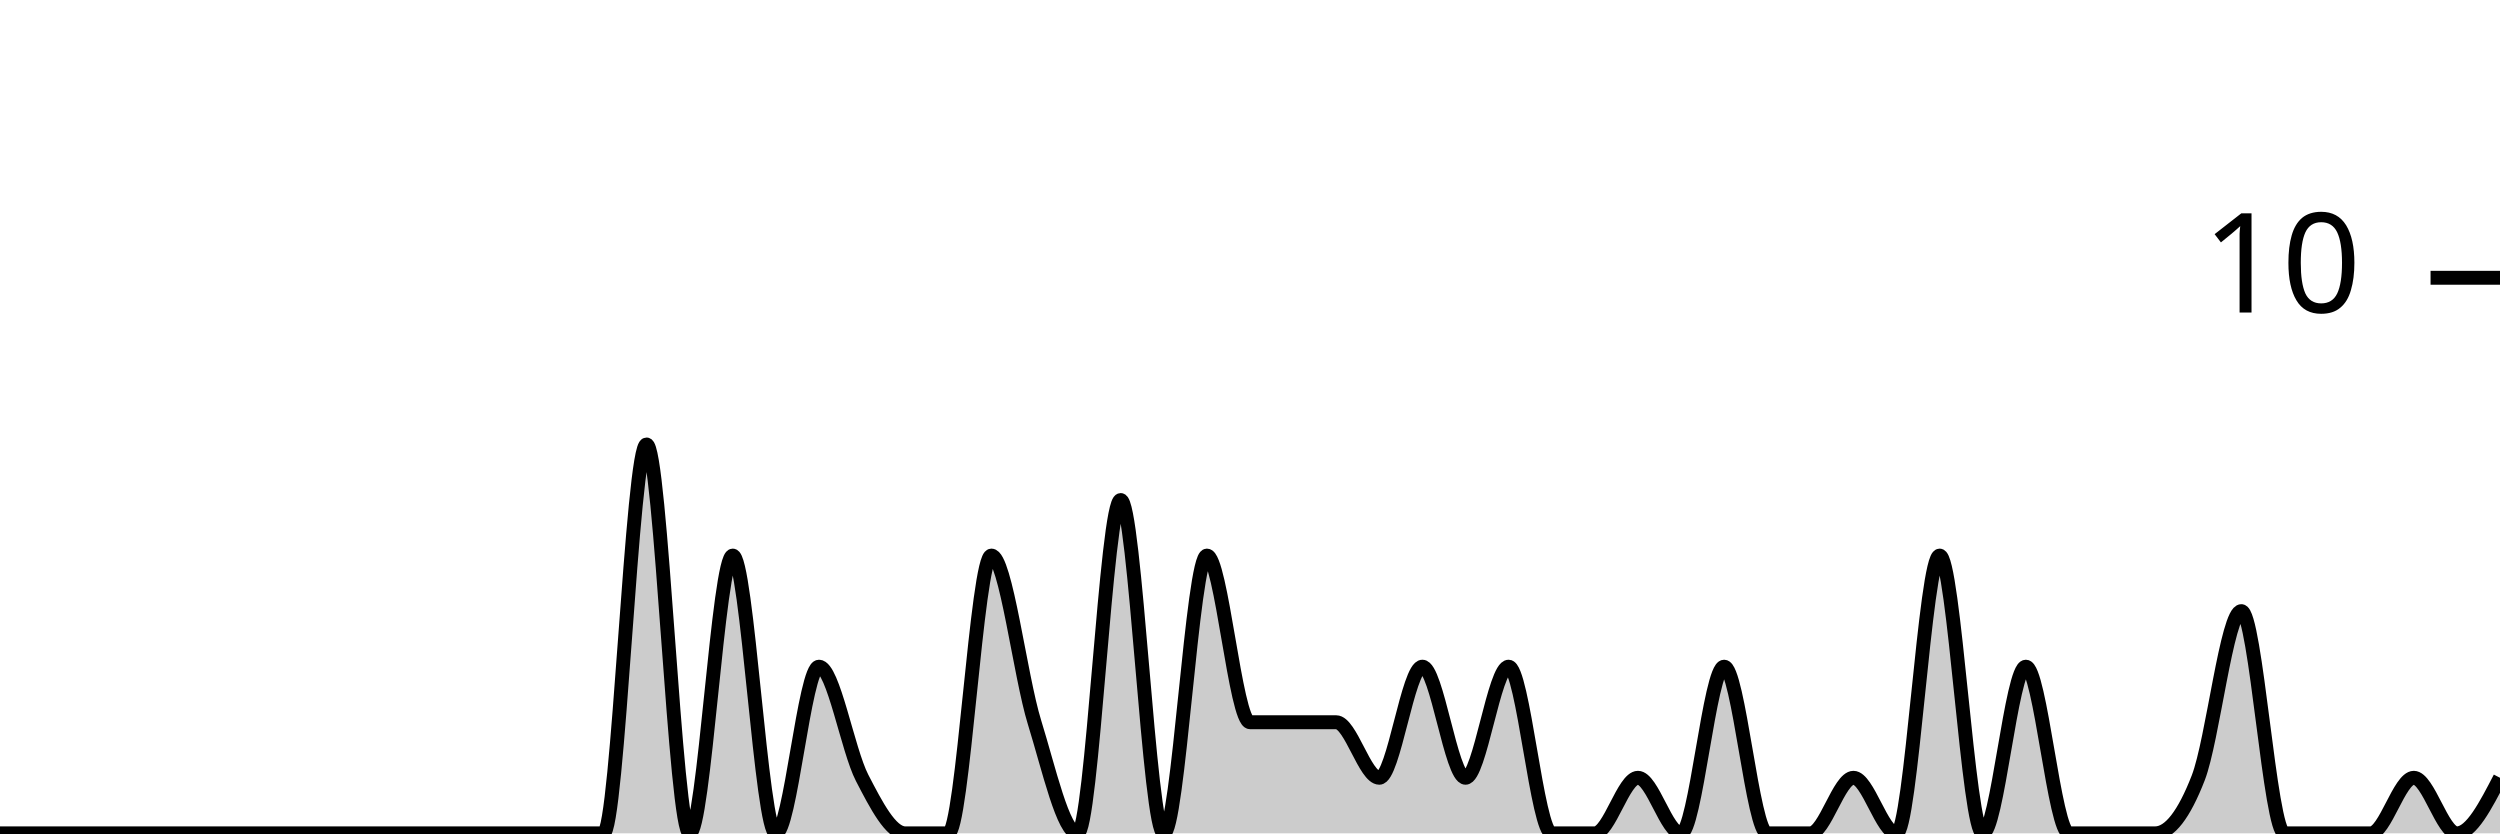
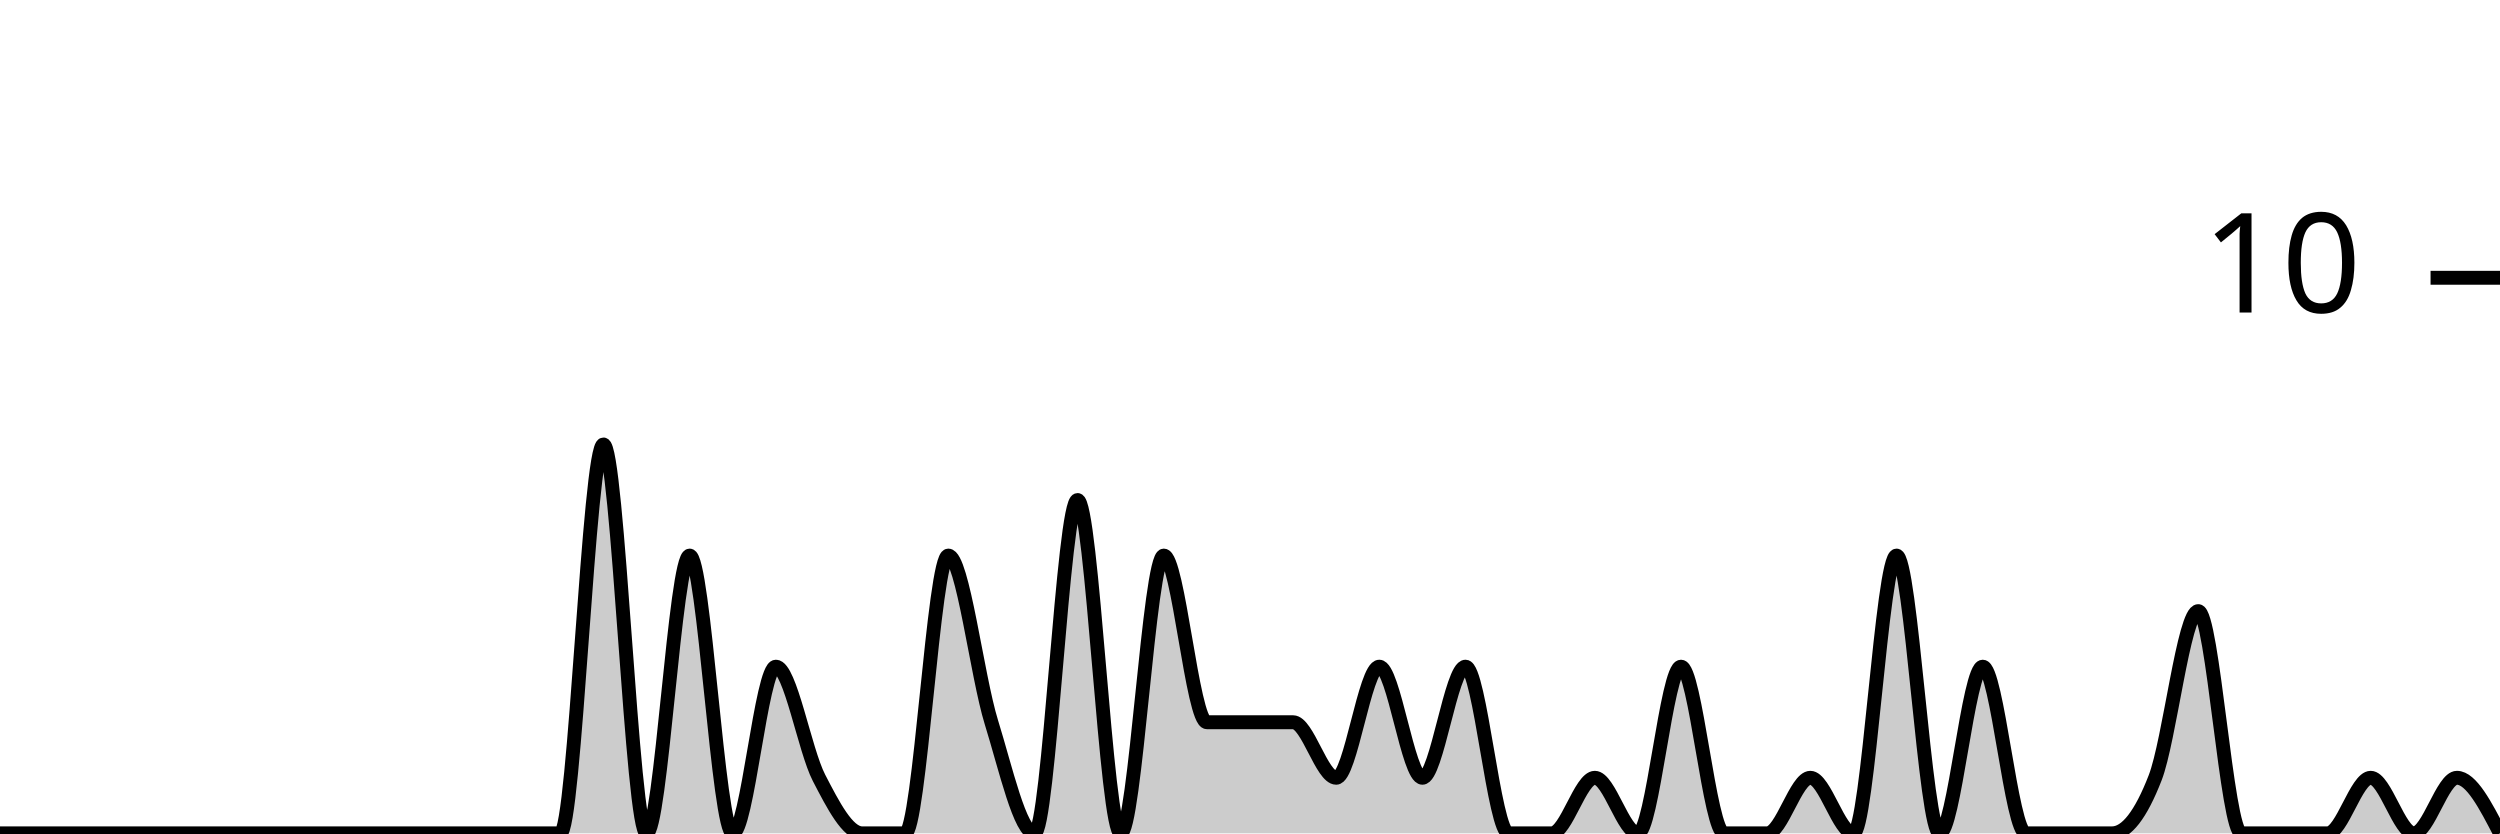
<svg xmlns="http://www.w3.org/2000/svg" viewBox="0 0 180 60">
  <g transform="translate(0,20)">
-     <path class="area" fill="rgba(0, 0, 0, 0.2)" d="M0,40C1.034,40,2.069,40,3.103,40C4.138,40,5.172,40,6.207,40C7.241,40,8.276,40,9.31,40C10.345,40,11.379,40,12.414,40C13.448,40,14.483,40,15.517,40C16.552,40,17.586,40,18.621,40C19.655,40,20.69,40,21.724,40C22.759,40,23.793,40,24.828,40C25.862,40,26.897,40,27.931,40C28.966,40,30,40,31.034,40C32.069,40,33.103,40,34.138,40C35.172,40,36.207,40,37.241,40C38.276,40,39.31,40,40.345,40C41.379,40,42.414,40,43.448,40C44.483,40,45.517,12,46.552,12C47.586,12,48.621,40,49.655,40C50.69,40,51.724,20,52.759,20C53.793,20,54.828,40,55.862,40C56.897,40,57.931,28,58.966,28C60,28,61.034,34,62.069,36C63.103,38,64.138,40,65.172,40C66.207,40,67.241,40,68.276,40C69.31,40,70.345,20,71.379,20C72.414,20,73.448,28.667,74.483,32C75.517,35.333,76.552,40,77.586,40C78.621,40,79.655,16,80.69,16C81.724,16,82.759,40,83.793,40C84.828,40,85.862,20,86.897,20C87.931,20,88.966,32,90,32C91.034,32,92.069,32,93.103,32C94.138,32,95.172,32,96.207,32C97.241,32,98.276,36,99.31,36C100.345,36,101.379,28,102.414,28C103.448,28,104.483,36,105.517,36C106.552,36,107.586,28,108.621,28C109.655,28,110.69,40,111.724,40C112.759,40,113.793,40,114.828,40C115.862,40,116.897,36,117.931,36C118.966,36,120,40,121.034,40C122.069,40,123.103,28,124.138,28C125.172,28,126.207,40,127.241,40C128.276,40,129.31,40,130.345,40C131.379,40,132.414,36,133.448,36C134.483,36,135.517,40,136.552,40C137.586,40,138.621,20,139.655,20C140.69,20,141.724,40,142.759,40C143.793,40,144.828,28,145.862,28C146.897,28,147.931,40,148.966,40C150,40,151.034,40,152.069,40C153.103,40,154.138,40,155.172,40C156.207,40,157.241,38.667,158.276,36C159.31,33.333,160.345,24,161.379,24C162.414,24,163.448,40,164.483,40C165.517,40,166.552,40,167.586,40C168.621,40,169.655,40,170.69,40C171.724,40,172.759,36,173.793,36C174.828,36,175.862,40,176.897,40C177.931,40,178.966,38,180,36L180,40C178.966,40,177.931,40,176.897,40C175.862,40,174.828,40,173.793,40C172.759,40,171.724,40,170.69,40C169.655,40,168.621,40,167.586,40C166.552,40,165.517,40,164.483,40C163.448,40,162.414,40,161.379,40C160.345,40,159.31,40,158.276,40C157.241,40,156.207,40,155.172,40C154.138,40,153.103,40,152.069,40C151.034,40,150,40,148.966,40C147.931,40,146.897,40,145.862,40C144.828,40,143.793,40,142.759,40C141.724,40,140.69,40,139.655,40C138.621,40,137.586,40,136.552,40C135.517,40,134.483,40,133.448,40C132.414,40,131.379,40,130.345,40C129.31,40,128.276,40,127.241,40C126.207,40,125.172,40,124.138,40C123.103,40,122.069,40,121.034,40C120,40,118.966,40,117.931,40C116.897,40,115.862,40,114.828,40C113.793,40,112.759,40,111.724,40C110.69,40,109.655,40,108.621,40C107.586,40,106.552,40,105.517,40C104.483,40,103.448,40,102.414,40C101.379,40,100.345,40,99.31,40C98.276,40,97.241,40,96.207,40C95.172,40,94.138,40,93.103,40C92.069,40,91.034,40,90,40C88.966,40,87.931,40,86.897,40C85.862,40,84.828,40,83.793,40C82.759,40,81.724,40,80.69,40C79.655,40,78.621,40,77.586,40C76.552,40,75.517,40,74.483,40C73.448,40,72.414,40,71.379,40C70.345,40,69.31,40,68.276,40C67.241,40,66.207,40,65.172,40C64.138,40,63.103,40,62.069,40C61.034,40,60,40,58.966,40C57.931,40,56.897,40,55.862,40C54.828,40,53.793,40,52.759,40C51.724,40,50.69,40,49.655,40C48.621,40,47.586,40,46.552,40C45.517,40,44.483,40,43.448,40C42.414,40,41.379,40,40.345,40C39.31,40,38.276,40,37.241,40C36.207,40,35.172,40,34.138,40C33.103,40,32.069,40,31.034,40C30,40,28.966,40,27.931,40C26.897,40,25.862,40,24.828,40C23.793,40,22.759,40,21.724,40C20.69,40,19.655,40,18.621,40C17.586,40,16.552,40,15.517,40C14.483,40,13.448,40,12.414,40C11.379,40,10.345,40,9.31,40C8.276,40,7.241,40,6.207,40C5.172,40,4.138,40,3.103,40C2.069,40,1.034,40,0,40Z" />
-     <path class="line" stroke="black" fill="none" d="M0,40C1.034,40,2.069,40,3.103,40C4.138,40,5.172,40,6.207,40C7.241,40,8.276,40,9.31,40C10.345,40,11.379,40,12.414,40C13.448,40,14.483,40,15.517,40C16.552,40,17.586,40,18.621,40C19.655,40,20.69,40,21.724,40C22.759,40,23.793,40,24.828,40C25.862,40,26.897,40,27.931,40C28.966,40,30,40,31.034,40C32.069,40,33.103,40,34.138,40C35.172,40,36.207,40,37.241,40C38.276,40,39.31,40,40.345,40C41.379,40,42.414,40,43.448,40C44.483,40,45.517,12,46.552,12C47.586,12,48.621,40,49.655,40C50.69,40,51.724,20,52.759,20C53.793,20,54.828,40,55.862,40C56.897,40,57.931,28,58.966,28C60,28,61.034,34,62.069,36C63.103,38,64.138,40,65.172,40C66.207,40,67.241,40,68.276,40C69.31,40,70.345,20,71.379,20C72.414,20,73.448,28.667,74.483,32C75.517,35.333,76.552,40,77.586,40C78.621,40,79.655,16,80.69,16C81.724,16,82.759,40,83.793,40C84.828,40,85.862,20,86.897,20C87.931,20,88.966,32,90,32C91.034,32,92.069,32,93.103,32C94.138,32,95.172,32,96.207,32C97.241,32,98.276,36,99.31,36C100.345,36,101.379,28,102.414,28C103.448,28,104.483,36,105.517,36C106.552,36,107.586,28,108.621,28C109.655,28,110.69,40,111.724,40C112.759,40,113.793,40,114.828,40C115.862,40,116.897,36,117.931,36C118.966,36,120,40,121.034,40C122.069,40,123.103,28,124.138,28C125.172,28,126.207,40,127.241,40C128.276,40,129.31,40,130.345,40C131.379,40,132.414,36,133.448,36C134.483,36,135.517,40,136.552,40C137.586,40,138.621,20,139.655,20C140.69,20,141.724,40,142.759,40C143.793,40,144.828,28,145.862,28C146.897,28,147.931,40,148.966,40C150,40,151.034,40,152.069,40C153.103,40,154.138,40,155.172,40C156.207,40,157.241,38.667,158.276,36C159.31,33.333,160.345,24,161.379,24C162.414,24,163.448,40,164.483,40C165.517,40,166.552,40,167.586,40C168.621,40,169.655,40,170.69,40C171.724,40,172.759,36,173.793,36C174.828,36,175.862,40,176.897,40C177.931,40,178.966,38,180,36" />
+     <path class="area" fill="rgba(0, 0, 0, 0.2)" d="M0,40C1.034,40,2.069,40,3.103,40C4.138,40,5.172,40,6.207,40C7.241,40,8.276,40,9.31,40C10.345,40,11.379,40,12.414,40C13.448,40,14.483,40,15.517,40C16.552,40,17.586,40,18.621,40C19.655,40,20.69,40,21.724,40C22.759,40,23.793,40,24.828,40C25.862,40,26.897,40,27.931,40C28.966,40,30,40,31.034,40C32.069,40,33.103,40,34.138,40C35.172,40,36.207,40,37.241,40C38.276,40,39.31,40,40.345,40C41.379,40,42.414,12,43.448,12C44.483,12,45.517,40,46.552,40C47.586,40,48.621,20,49.655,20C50.69,20,51.724,40,52.759,40C53.793,40,54.828,28,55.862,28C56.897,28,57.931,34,58.966,36C60,38,61.034,40,62.069,40C63.103,40,64.138,40,65.172,40C66.207,40,67.241,20,68.276,20C69.31,20,70.345,28.667,71.379,32C72.414,35.333,73.448,40,74.483,40C75.517,40,76.552,16,77.586,16C78.621,16,79.655,40,80.69,40C81.724,40,82.759,20,83.793,20C84.828,20,85.862,32,86.897,32C87.931,32,88.966,32,90,32C91.034,32,92.069,32,93.103,32C94.138,32,95.172,36,96.207,36C97.241,36,98.276,28,99.31,28C100.345,28,101.379,36,102.414,36C103.448,36,104.483,28,105.517,28C106.552,28,107.586,40,108.621,40C109.655,40,110.69,40,111.724,40C112.759,40,113.793,36,114.828,36C115.862,36,116.897,40,117.931,40C118.966,40,120,28,121.034,28C122.069,28,123.103,40,124.138,40C125.172,40,126.207,40,127.241,40C128.276,40,129.31,36,130.345,36C131.379,36,132.414,40,133.448,40C134.483,40,135.517,20,136.552,20C137.586,20,138.621,40,139.655,40C140.69,40,141.724,28,142.759,28C143.793,28,144.828,40,145.862,40C146.897,40,147.931,40,148.966,40C150,40,151.034,40,152.069,40C153.103,40,154.138,38.667,155.172,36C156.207,33.333,157.241,24,158.276,24C159.31,24,160.345,40,161.379,40C162.414,40,163.448,40,164.483,40C165.517,40,166.552,40,167.586,40C168.621,40,169.655,36,170.69,36C171.724,36,172.759,40,173.793,40C174.828,40,175.862,36,176.897,36C177.931,36,178.966,38,180,40L180,40C178.966,40,177.931,40,176.897,40C175.862,40,174.828,40,173.793,40C172.759,40,171.724,40,170.69,40C169.655,40,168.621,40,167.586,40C166.552,40,165.517,40,164.483,40C163.448,40,162.414,40,161.379,40C160.345,40,159.31,40,158.276,40C157.241,40,156.207,40,155.172,40C154.138,40,153.103,40,152.069,40C151.034,40,150,40,148.966,40C147.931,40,146.897,40,145.862,40C144.828,40,143.793,40,142.759,40C141.724,40,140.69,40,139.655,40C138.621,40,137.586,40,136.552,40C135.517,40,134.483,40,133.448,40C132.414,40,131.379,40,130.345,40C129.31,40,128.276,40,127.241,40C126.207,40,125.172,40,124.138,40C123.103,40,122.069,40,121.034,40C120,40,118.966,40,117.931,40C116.897,40,115.862,40,114.828,40C113.793,40,112.759,40,111.724,40C110.69,40,109.655,40,108.621,40C107.586,40,106.552,40,105.517,40C104.483,40,103.448,40,102.414,40C101.379,40,100.345,40,99.31,40C98.276,40,97.241,40,96.207,40C95.172,40,94.138,40,93.103,40C92.069,40,91.034,40,90,40C88.966,40,87.931,40,86.897,40C85.862,40,84.828,40,83.793,40C82.759,40,81.724,40,80.69,40C79.655,40,78.621,40,77.586,40C76.552,40,75.517,40,74.483,40C73.448,40,72.414,40,71.379,40C70.345,40,69.31,40,68.276,40C67.241,40,66.207,40,65.172,40C64.138,40,63.103,40,62.069,40C61.034,40,60,40,58.966,40C57.931,40,56.897,40,55.862,40C54.828,40,53.793,40,52.759,40C51.724,40,50.69,40,49.655,40C48.621,40,47.586,40,46.552,40C45.517,40,44.483,40,43.448,40C42.414,40,41.379,40,40.345,40C39.31,40,38.276,40,37.241,40C36.207,40,35.172,40,34.138,40C33.103,40,32.069,40,31.034,40C30,40,28.966,40,27.931,40C26.897,40,25.862,40,24.828,40C23.793,40,22.759,40,21.724,40C20.69,40,19.655,40,18.621,40C17.586,40,16.552,40,15.517,40C14.483,40,13.448,40,12.414,40C11.379,40,10.345,40,9.31,40C8.276,40,7.241,40,6.207,40C5.172,40,4.138,40,3.103,40C2.069,40,1.034,40,0,40Z" />
+     <path class="line" stroke="black" fill="none" d="M0,40C1.034,40,2.069,40,3.103,40C4.138,40,5.172,40,6.207,40C7.241,40,8.276,40,9.31,40C10.345,40,11.379,40,12.414,40C13.448,40,14.483,40,15.517,40C16.552,40,17.586,40,18.621,40C19.655,40,20.69,40,21.724,40C22.759,40,23.793,40,24.828,40C25.862,40,26.897,40,27.931,40C28.966,40,30,40,31.034,40C32.069,40,33.103,40,34.138,40C35.172,40,36.207,40,37.241,40C38.276,40,39.31,40,40.345,40C41.379,40,42.414,12,43.448,12C44.483,12,45.517,40,46.552,40C47.586,40,48.621,20,49.655,20C50.69,20,51.724,40,52.759,40C53.793,40,54.828,28,55.862,28C56.897,28,57.931,34,58.966,36C60,38,61.034,40,62.069,40C63.103,40,64.138,40,65.172,40C66.207,40,67.241,20,68.276,20C69.31,20,70.345,28.667,71.379,32C72.414,35.333,73.448,40,74.483,40C75.517,40,76.552,16,77.586,16C78.621,16,79.655,40,80.69,40C81.724,40,82.759,20,83.793,20C84.828,20,85.862,32,86.897,32C87.931,32,88.966,32,90,32C91.034,32,92.069,32,93.103,32C94.138,32,95.172,36,96.207,36C97.241,36,98.276,28,99.31,28C100.345,28,101.379,36,102.414,36C103.448,36,104.483,28,105.517,28C106.552,28,107.586,40,108.621,40C109.655,40,110.69,40,111.724,40C112.759,40,113.793,36,114.828,36C115.862,36,116.897,40,117.931,40C118.966,40,120,28,121.034,28C122.069,28,123.103,40,124.138,40C125.172,40,126.207,40,127.241,40C128.276,40,129.31,36,130.345,36C131.379,36,132.414,40,133.448,40C134.483,40,135.517,20,136.552,20C137.586,20,138.621,40,139.655,40C140.69,40,141.724,28,142.759,28C143.793,28,144.828,40,145.862,40C146.897,40,147.931,40,148.966,40C150,40,151.034,40,152.069,40C153.103,40,154.138,38.667,155.172,36C156.207,33.333,157.241,24,158.276,24C159.31,24,160.345,40,161.379,40C162.414,40,163.448,40,164.483,40C165.517,40,166.552,40,167.586,40C168.621,40,169.655,36,170.69,36C171.724,36,172.759,40,173.793,40C174.828,40,175.862,36,176.897,36C177.931,36,178.966,38,180,40" />
    <path class="axis-ceiling" stroke-width="1" stroke="black" fill="none" d="M175,0L180,0" />
    <text class="axis-ceiling-label" font-family="sans-serif" text-anchor="end" font-size="10px" x="170" y="2.5">10</text>
  </g>
</svg>
